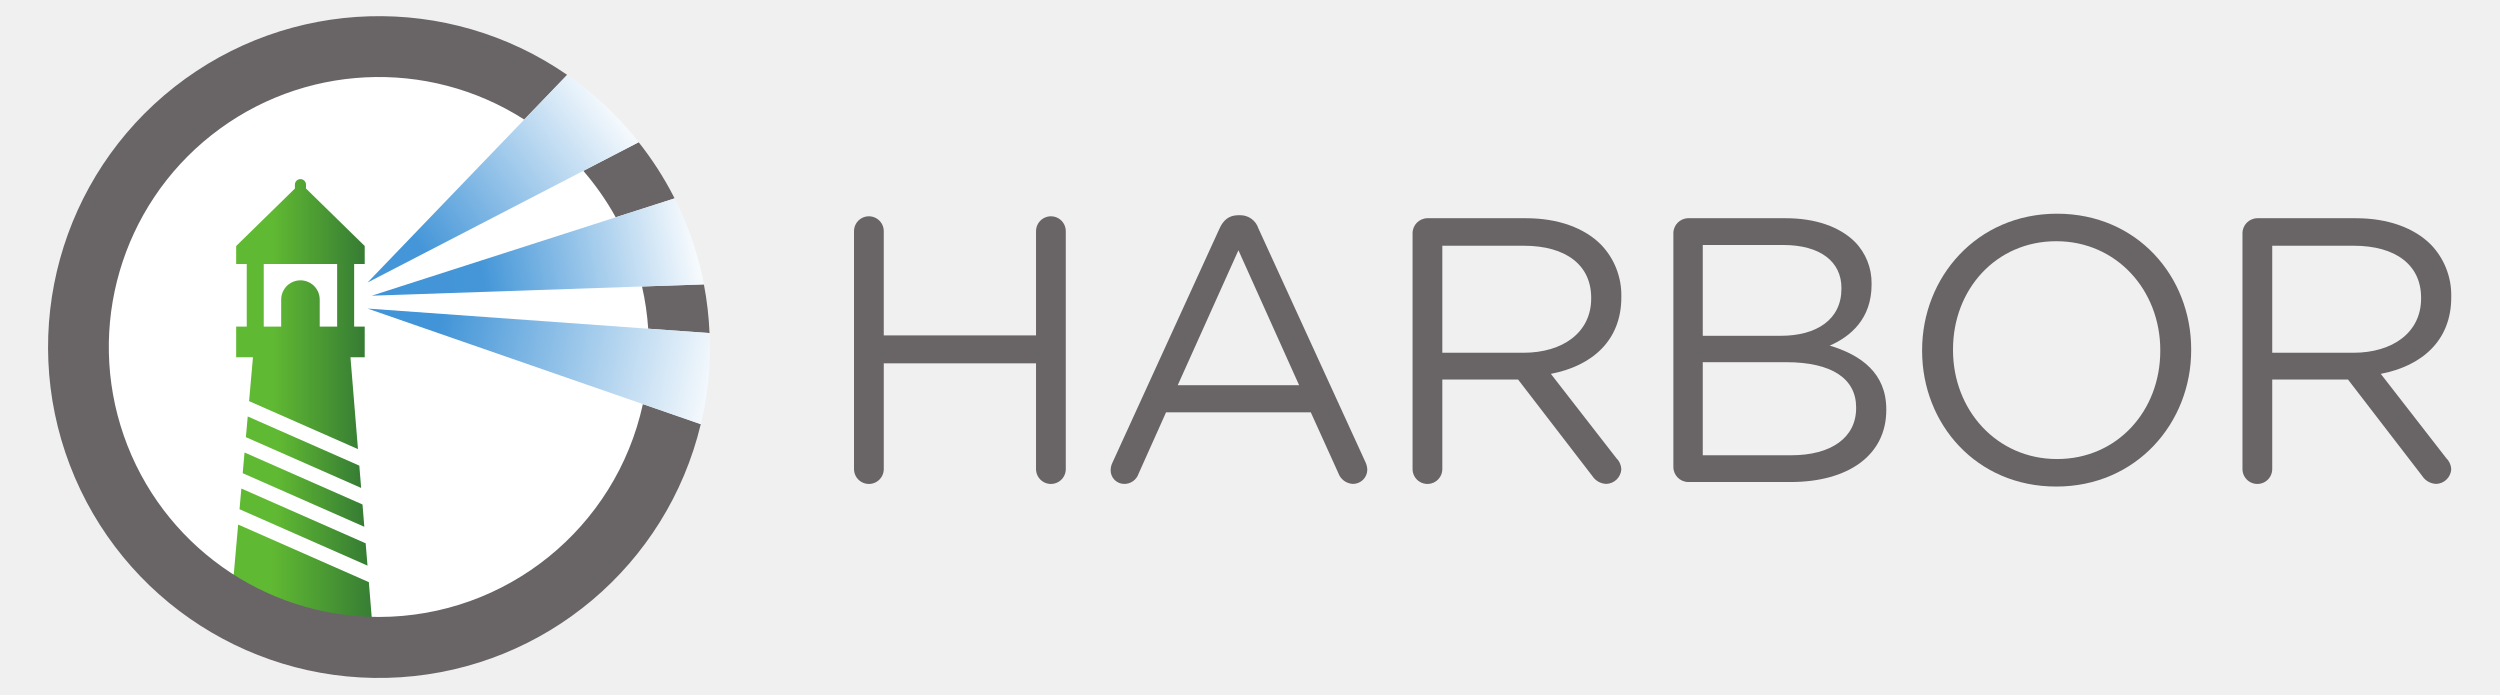
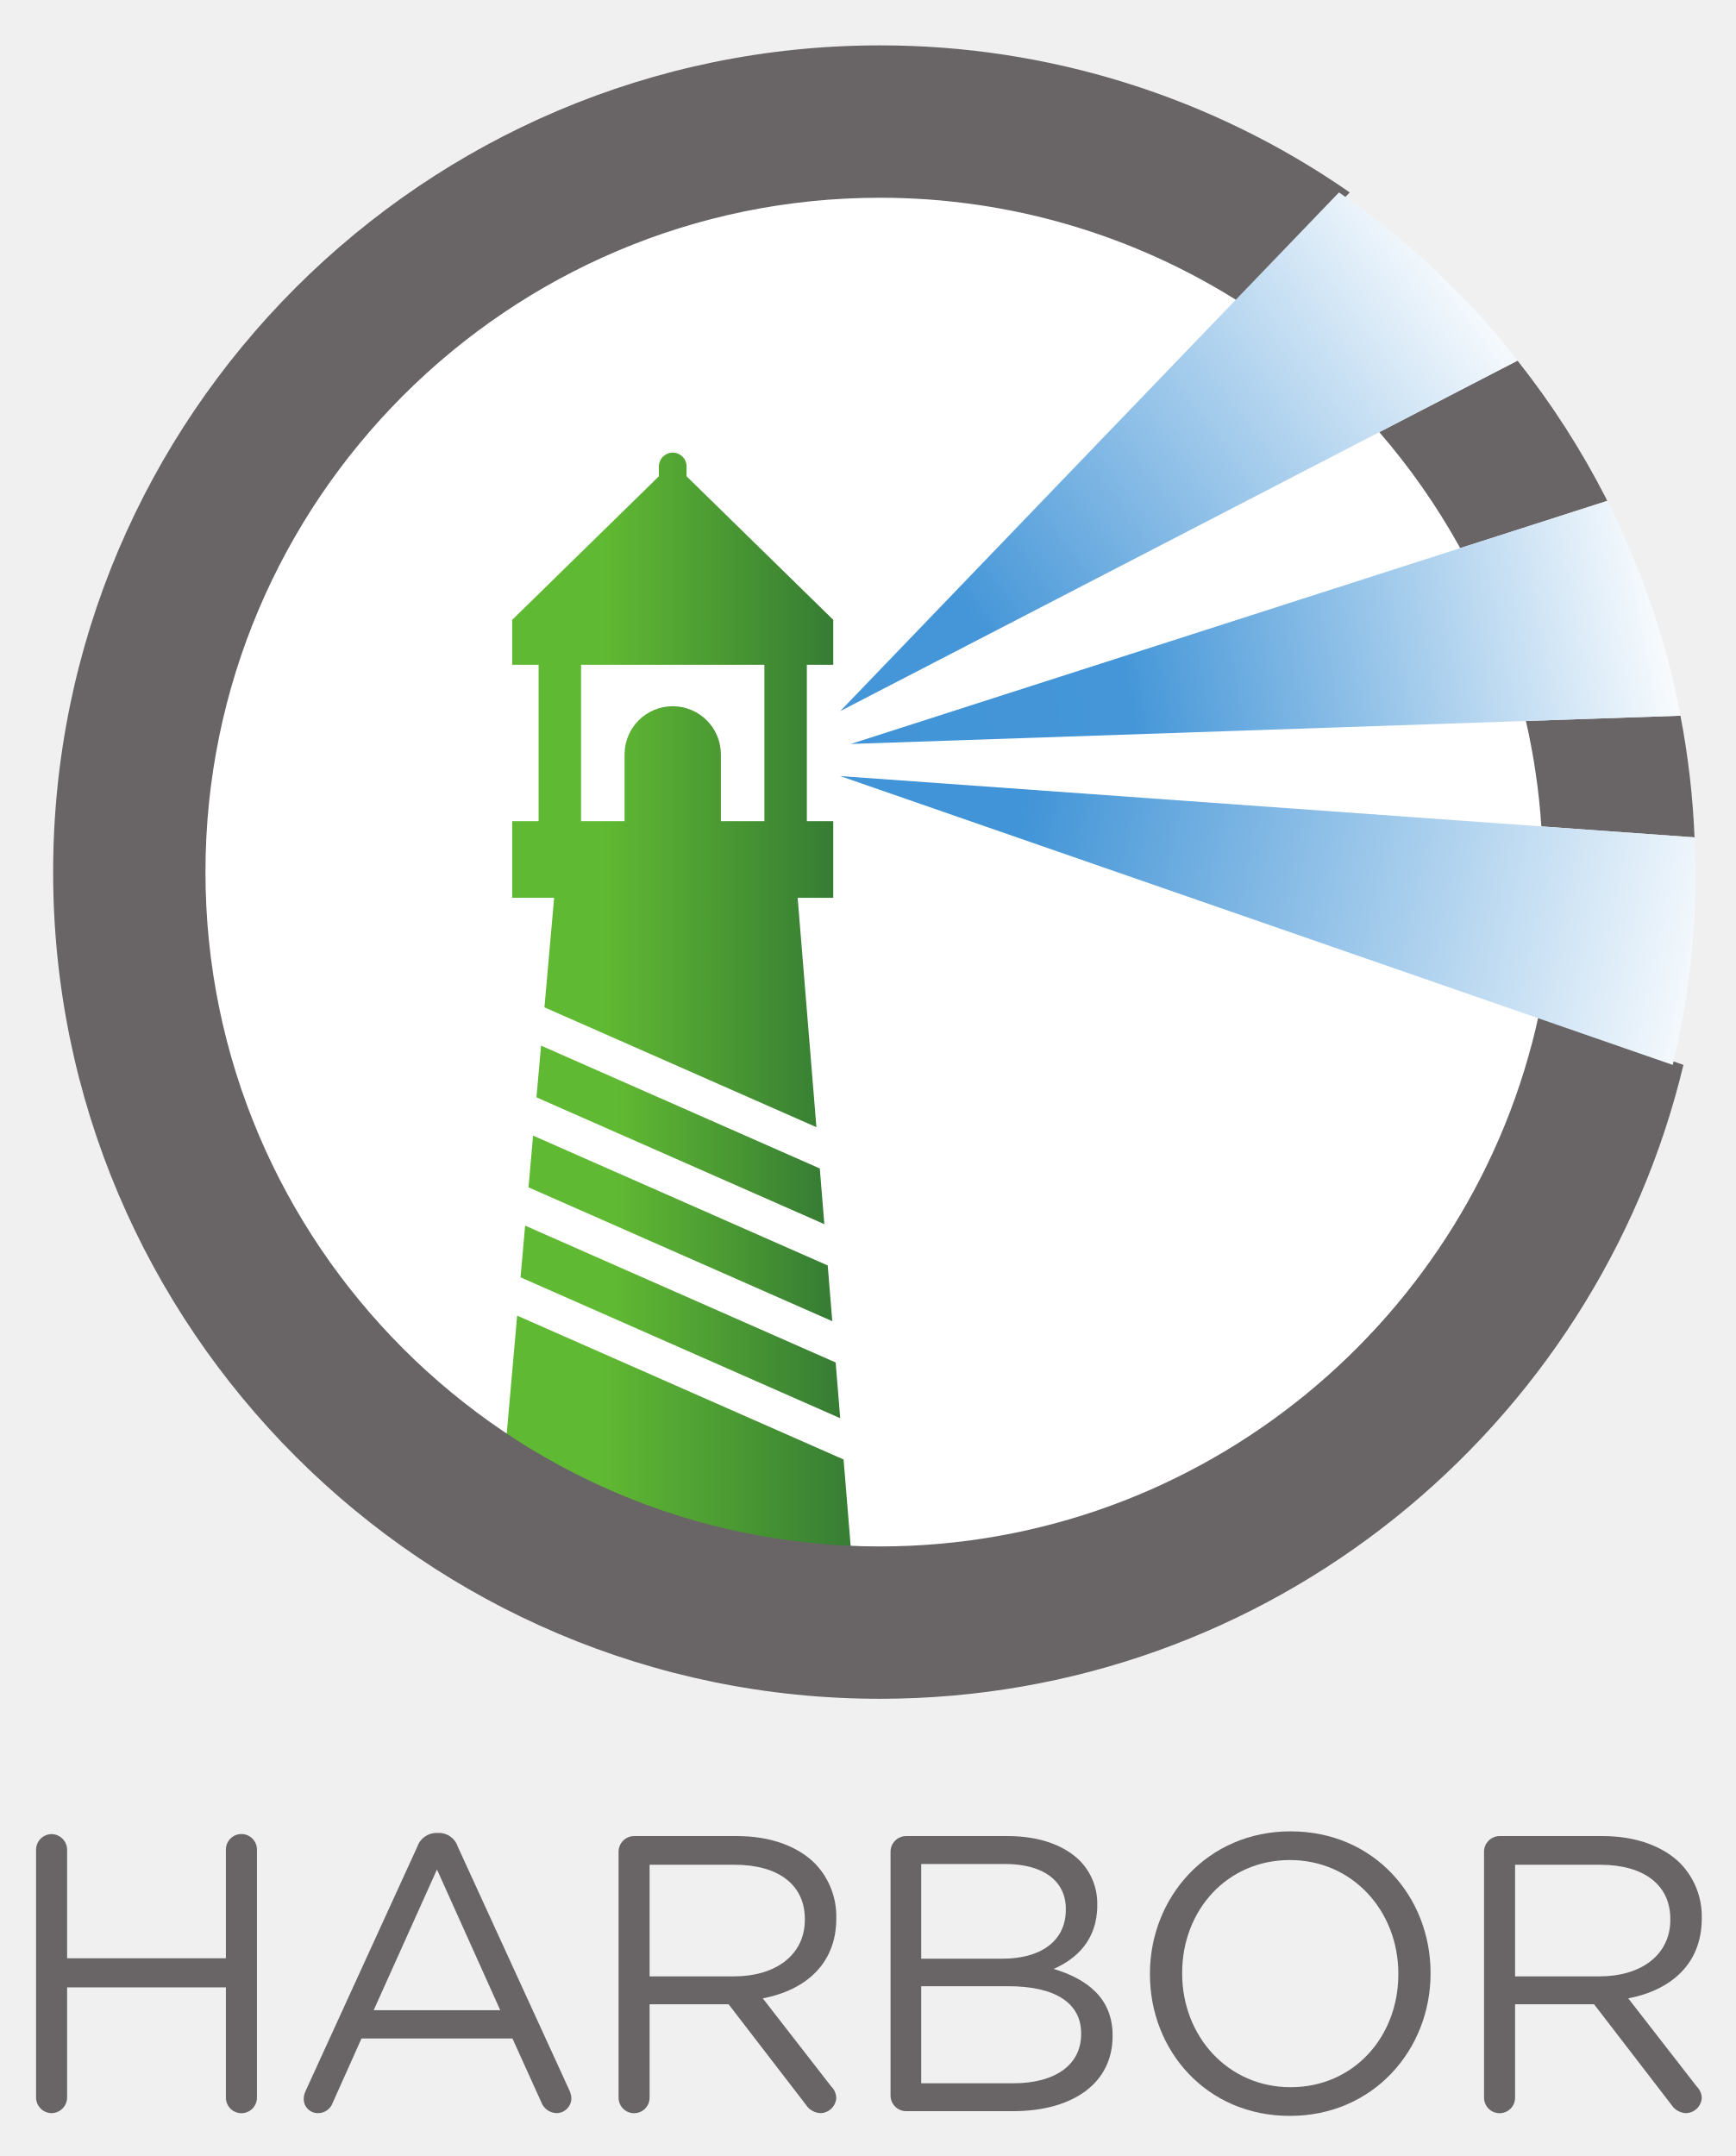
- <svg xmlns="http://www.w3.org/2000/svg" xmlns:xlink="http://www.w3.org/1999/xlink" id="svg2" viewBox="-8.6 -0.5 655.2 182">
+ <svg xmlns="http://www.w3.org/2000/svg" xmlns:xlink="http://www.w3.org/1999/xlink" id="svg2" viewBox="-3.02 -4.863 365.04 453.44">
  <defs>
    <style>.cls-1{fill:none;}.cls-2{fill:#fff;}.cls-3{fill:#696566;}.cls-4{clip-path:url(#clip-path);}.cls-5{fill:url(#linear-gradient);}.cls-6{clip-path:url(#clip-path-2);}.cls-7{fill:url(#linear-gradient-2);}.cls-8{clip-path:url(#clip-path-3);}.cls-9{fill:url(#linear-gradient-3);}.cls-10{clip-path:url(#clip-path-4);}.cls-11{fill:url(#linear-gradient-4);}.cls-12{clip-path:url(#clip-path-5);}.cls-13{fill:url(#linear-gradient-5);}.cls-14{clip-path:url(#clip-path-6);}.cls-15{fill:url(#linear-gradient-6);}.cls-16{clip-path:url(#clip-path-7);}.cls-17{fill:url(#linear-gradient-7);}.cls-18{clip-path:url(#clip-path-8);}.cls-19{fill:url(#linear-gradient-8);}</style>
    <clipPath id="clip-path">
-       <polygon class="cls-1" points="88.068 152.07 53.817 136.977 51.91 158.529 89.575 170.496 88.068 152.07" />
+       <polygon class="cls-1" points="174.401 302.089 105.747 271.836 101.925 315.037 177.422 339.024 174.401 302.089" />
    </clipPath>
-     <linearGradient id="linear-gradient" x1="31.138" y1="477.548" x2="32.376" y2="477.548" gradientTransform="matrix(30.42866, 0, 0, -30.42866, -895.5843, 14684.897)" gradientUnits="userSpaceOnUse">
+     <linearGradient id="linear-gradient" x1="264.788" y1="951.959" x2="267.269" y2="951.959" gradientTransform="matrix(30.42866, 0, 0, -30.42866, -7955.215, 29272.281)" gradientUnits="userSpaceOnUse">
      <stop offset="0" stop-color="#60b932" />
      <stop offset="0.282" stop-color="#60b932" />
      <stop offset="1" stop-color="#367c34" />
    </linearGradient>
    <clipPath id="clip-path-2">
-       <path class="cls-1" d="M60.523,68.689H79.757V85.098H75.192v-7.009a5.053,5.053,0,1,0-10.105,0V85.098H60.523Zm-3.843,35.94L85.216,117.204,83.249,93.139h3.735V85.098h-2.771V68.689h2.771V63.972L71.593,48.912V47.852a1.453,1.453,0,0,0-2.905,0V48.912L53.296,63.972v4.717h2.772V85.098h-2.772v8.041h4.4Z" />
+       <path class="cls-1" d="M119.188,134.954H157.742v32.892h-9.149V153.797a10.128,10.128,0,1,0-20.256,0v14.049h-9.149Zm-7.703,72.041,57.2,25.207L164.741,183.964H172.227v-16.118h-5.554V134.954h5.554v-9.455l-30.85-30.187V93.188a2.912,2.912,0,0,0-5.823,0V95.312l-30.851,30.187V134.954h5.555v32.892h-5.555v16.118h8.82Z" />
    </clipPath>
-     <linearGradient id="linear-gradient-2" x1="30.81" y1="476.94" x2="32.048" y2="476.94" gradientTransform="matrix(27.2148, 0, 0, -27.2148, -785.193, 13061.629)" xlink:href="#linear-gradient" />
+     <linearGradient id="linear-gradient-2" x1="263.774" y1="955.219" x2="266.255" y2="955.219" gradientTransform="matrix(27.2148, 0, 0, -27.2148, -7073.85, 26157.319)" xlink:href="#linear-gradient" />
    <clipPath id="clip-path-3">
-       <polygon class="cls-1" points="55.009 123.515 86.881 137.561 86.403 131.712 55.488 118.09 55.009 123.515" />
+       <polygon class="cls-1" points="108.135 244.851 172.023 273.007 171.064 261.282 109.096 233.977 108.135 244.851" />
    </clipPath>
-     <linearGradient id="linear-gradient-3" x1="30.641" y1="476.024" x2="31.879" y2="476.024" gradientTransform="matrix(25.74947, 0, 0, -25.74947, -733.9887, 12385.194)" xlink:href="#linear-gradient" />
+     <linearGradient id="linear-gradient-3" x1="263.278" y1="953.312" x2="265.759" y2="953.312" gradientTransform="matrix(25.74947, 0, 0, -25.74947, -6671.128, 24800.762)" xlink:href="#linear-gradient" />
    <clipPath id="clip-path-4">
-       <polygon class="cls-1" points="54.173 132.958 87.713 147.739 87.236 141.892 54.654 127.534 54.173 132.958" />
+       <polygon class="cls-1" points="106.46 263.78 173.69 293.409 172.734 281.688 107.423 252.907 106.46 263.78" />
    </clipPath>
-     <linearGradient id="linear-gradient-4" x1="30.802" y1="476.5" x2="32.04" y2="476.5" gradientTransform="matrix(27.09707, 0, 0, -27.09707, -780.4821, 13049.4)" xlink:href="#linear-gradient" />
+     <linearGradient id="linear-gradient-4" x1="263.769" y1="952.771" x2="266.25" y2="952.771" gradientTransform="matrix(27.09707, 0, 0, -27.09707, -7040.897, 26090.446)" xlink:href="#linear-gradient" />
    <clipPath id="clip-path-5">
-       <polygon class="cls-1" points="56.325 108.646 55.844 114.073 86.049 127.382 85.571 121.534 56.325 108.646" />
+       <polygon class="cls-1" points="110.773 215.048 109.81 225.925 170.354 252.602 169.396 240.881 110.773 215.048" />
    </clipPath>
-     <linearGradient id="linear-gradient-5" x1="30.462" y1="475.495" x2="31.7" y2="475.495" gradientTransform="matrix(24.40187, 0, 0, -24.40187, -687.4952, 11720.986)" xlink:href="#linear-gradient" />
+     <linearGradient id="linear-gradient-5" x1="262.733" y1="953.913" x2="265.214" y2="953.913" gradientTransform="matrix(24.40187, 0, 0, -24.40187, -6301.36, 23511.076)" xlink:href="#linear-gradient" />
    <clipPath id="clip-path-6">
-       <path class="cls-1" d="M157.275,34.867a87.461,87.461,0,0,0-14.842-14.035c-.786-.584-1.584-1.149-2.388-1.706l-11.254,11.705L87.713,73.551l56.564-29.273,14.502-7.504C158.277,36.138,157.794,35.488,157.275,34.867Z" />
+       <path class="cls-1" d="M313.126,67.16a175.312,175.312,0,0,0-29.75-28.133c-1.575-1.171-3.176-2.302-4.787-3.421L256.03,59.068l-82.34,85.632L287.071,86.023l29.069-15.042C315.134,69.707,314.164,68.404,313.126,67.16Z" />
    </clipPath>
-     <linearGradient id="linear-gradient-6" x1="30.575" y1="484.412" x2="31.813" y2="484.412" gradientTransform="matrix(53.11107, -39.33333, -39.33333, -53.11107, 17517.839, 27003.581)" gradientUnits="userSpaceOnUse">
+     <linearGradient id="linear-gradient-6" x1="272.14" y1="954.718" x2="274.621" y2="954.718" gradientTransform="matrix(53.11107, -39.33333, -39.33333, -53.11107, 23273.212, 61554.491)" gradientUnits="userSpaceOnUse">
      <stop offset="0" stop-color="#4596d8" />
      <stop offset="0.2" stop-color="#4596d8" />
      <stop offset="1" stop-color="#fff" />
    </linearGradient>
    <clipPath id="clip-path-7">
-       <path class="cls-1" d="M177.461,89.754c-.008-.992-.068-1.972-.109-2.956l-16.072-1.153L87.713,80.365l72.173,25.04,15.172,5.264c.045-.18.096-.356.139-.538a86.632,86.632,0,0,0,2.281-19.691c0-.23-.015-.456-.017-.685Z" />
+       <path class="cls-1" d="M353.588,177.179c-.017-1.989-.136-3.952-.218-5.925l-32.215-2.312L173.69,158.358,318.359,208.549l30.412,10.551c.089-.361.192-.715.278-1.079a173.652,173.652,0,0,0,4.572-39.469c0-.46-.03-.914-.033-1.374Z" />
    </clipPath>
-     <linearGradient id="linear-gradient-7" x1="33.693" y1="483.348" x2="34.931" y2="483.348" gradientTransform="matrix(76.22226, 15.5556, 15.5556, -76.22226, -9999.267, 36398.452)" gradientUnits="userSpaceOnUse">
+     <linearGradient id="linear-gradient-7" x1="270.651" y1="951.955" x2="273.133" y2="951.955" gradientTransform="matrix(76.22226, 15.5556, 15.5556, -76.22226, -35264.323, 68508.97)" gradientUnits="userSpaceOnUse">
      <stop offset="0" stop-color="#4194d7" />
      <stop offset="0.2" stop-color="#4194d7" />
      <stop offset="1" stop-color="#fff" />
    </linearGradient>
    <clipPath id="clip-path-8">
-       <path class="cls-1" d="M175.093,70.298a86.083,86.083,0,0,0-6.9-18.808l-15.434,4.959L88.827,76.994l70.832-2.412,16.215-.553C175.633,72.78,175.387,71.531,175.093,70.298Z" />
+       <path class="cls-1" d="M348.841,138.179a172.551,172.551,0,0,0-13.831-37.7l-30.938,9.941L175.923,151.602l141.98-4.834,32.503-1.108C349.922,143.155,349.429,140.651,348.841,138.179Z" />
    </clipPath>
-     <linearGradient id="linear-gradient-8" x1="32.218" y1="483.434" x2="33.456" y2="483.434" gradientTransform="matrix(70.22226, -12.66667, -12.66667, -70.22226, 3950.148, 34433.631)" gradientUnits="userSpaceOnUse">
+     <linearGradient id="linear-gradient-8" x1="270.972" y1="953.318" x2="273.453" y2="953.318" gradientTransform="matrix(70.22226, -12.66667, -12.66667, -70.22226, -6776.413, 70529.522)" gradientUnits="userSpaceOnUse">
      <stop offset="0" stop-color="#4194d7" />
      <stop offset="0.333" stop-color="#4496d8" />
      <stop offset="1" stop-color="#fff" />
    </linearGradient>
  </defs>
-   <g id="g10">
-     <g id="g12">
-       <path id="path14" class="cls-2" d="M16.471,90.439a74.268,74.268,0,1,1,74.268,74.268A74.268,74.268,0,0,1,16.471,90.439" />
-       <path id="path16" class="cls-3" d="M215.217,60.148a3.901,3.901,0,1,1,7.801,0V87.409h39.903V60.148a3.901,3.901,0,1,1,7.801,0v62.224a3.901,3.901,0,1,1-7.801,0v-27.655H223.019v27.655a3.901,3.901,0,1,1-7.801,0V60.148" />
-       <path id="path18" class="cls-3" d="M331.867,100.445,315.966,65.087,300.064,100.445Zm-48.89,20.249,28.05-61.335c.987-2.174,2.469-3.458,4.938-3.458h.396a4.977,4.977,0,0,1,4.839,3.458l28.048,61.235a5.262,5.262,0,0,1,.495,1.975,3.752,3.752,0,0,1-3.753,3.755,4.259,4.259,0,0,1-3.852-2.865l-7.209-15.902H297.002l-7.211,16.1a3.911,3.911,0,0,1-3.755,2.667,3.542,3.542,0,0,1-3.555-3.557,4.5,4.5,0,0,1,.495-2.073" />
-       <path id="path20" class="cls-3" d="M390.639,91.952c10.371,0,17.778-5.333,17.778-14.222v-.197c0-8.493-6.517-13.631-17.679-13.631H369.404V91.952Zm-29.037-31.309a3.943,3.943,0,0,1,3.852-3.951H391.329c8.496,0,15.311,2.568,19.656,6.913a19.094,19.094,0,0,1,5.334,13.63v.197c0,11.359-7.704,17.976-18.47,20.05l17.186,22.123a4.249,4.249,0,0,1,1.284,2.865,4.081,4.081,0,0,1-3.953,3.852,4.546,4.546,0,0,1-3.652-2.075l-19.458-25.285H369.404v23.408a3.901,3.901,0,1,1-7.801,0V60.643" />
-       <path id="path22" class="cls-3" d="M460.868,118.816c10.47,0,16.987-4.641,16.987-12.345v-.198c0-7.507-6.321-11.852-18.371-11.852H437.659v24.395Zm-2.766-31.309c9.384,0,15.902-4.246,15.902-12.346v-.197c0-6.814-5.431-11.259-15.307-11.259H437.659V87.507ZM429.955,60.643a3.943,3.943,0,0,1,3.852-3.951h25.581c7.9,0,14.122,2.271,18.073,6.123a15.358,15.358,0,0,1,4.444,11.063v.197c0,8.988-5.53,13.631-10.962,16,8.196,2.469,14.814,7.21,14.814,16.692v.198c0,11.852-9.977,18.864-25.088,18.864H433.807a3.942,3.942,0,0,1-3.852-3.949V60.643" />
-       <path id="path24" class="cls-3" d="M557.566,91.458v-.197c0-15.704-11.457-28.543-27.261-28.543-15.803,0-27.061,12.642-27.061,28.345v.198c0,15.704,11.457,28.544,27.26,28.544C546.307,119.805,557.566,107.162,557.566,91.458Zm-62.421,0v-.197c0-19.062,14.32-35.754,35.358-35.754,21.039,0,35.162,16.494,35.162,35.556v.198c0,19.063-14.322,35.755-35.36,35.755s-35.16-16.495-35.16-35.558" />
-       <path id="path26" class="cls-3" d="M608.143,91.952c10.371,0,17.778-5.333,17.778-14.222v-.197c0-8.493-6.517-13.631-17.679-13.631H586.907V91.952Zm-29.037-31.309a3.943,3.943,0,0,1,3.852-3.951h25.875c8.496,0,15.311,2.568,19.656,6.913a19.094,19.094,0,0,1,5.334,13.63v.197c0,11.359-7.704,17.976-18.47,20.05l17.186,22.123a4.249,4.249,0,0,1,1.284,2.865,4.081,4.081,0,0,1-3.953,3.852,4.546,4.546,0,0,1-3.652-2.075L606.761,98.964H586.907v23.408a3.901,3.901,0,1,1-7.801,0V60.643" />
-       <g id="g30">
-         <g class="cls-4">
-           <g id="g32">
-             <path id="path46" class="cls-5" d="M88.068,152.07,53.817,136.977,51.91,158.529,89.575,170.496l-1.507-18.426" />
-           </g>
-         </g>
+   <path id="path14" class="cls-2" d="M30.888,178.552A148.868,148.868,0,1,1,179.757,327.42a148.868,148.868,0,0,1-148.869-148.867" />
+   <path id="path16" class="cls-3" d="M4.566,384.183A3.3,3.3,0,0,1,7.79,380.876a3.316,3.316,0,0,1,3.305,3.307v22.814H44.49v-22.814a3.265,3.265,0,1,1,6.529,0V436.257a3.265,3.265,0,1,1-6.529,0V413.113H11.095V436.257a3.316,3.316,0,0,1-3.305,3.307A3.3,3.3,0,0,1,4.566,436.257V384.183" />
+   <path id="path18" class="cls-3" d="M102.188,417.907,88.881,388.316,75.573,417.907ZM61.274,434.853,84.748,383.522a4.266,4.266,0,0,1,4.132-2.894h.331a4.165,4.165,0,0,1,4.05,2.894L116.735,434.768a4.404,4.404,0,0,1,.414,1.653,3.14,3.14,0,0,1-3.141,3.142,3.564,3.564,0,0,1-3.224-2.398l-6.033-13.308h-31.741L66.977,437.332a3.273,3.273,0,0,1-3.142,2.232,2.964,2.964,0,0,1-2.975-2.977,3.766,3.766,0,0,1,.414-1.735" />
+   <path id="path20" class="cls-3" d="M151.374,410.798c8.679,0,14.878-4.463,14.878-11.902v-.165c0-7.108-5.454-11.408-14.795-11.408H133.602v23.475Zm-24.301-26.202a3.299,3.299,0,0,1,3.224-3.307h21.654c7.11,0,12.813,2.149,16.45,5.786a15.98,15.98,0,0,1,4.464,11.407v.165c0,9.506-6.447,15.044-15.457,16.78l14.382,18.515a3.556,3.556,0,0,1,1.075,2.398,3.415,3.415,0,0,1-3.308,3.224,3.805,3.805,0,0,1-3.057-1.736l-16.284-21.16H133.602V436.257a3.265,3.265,0,1,1-6.529,0v-51.66" />
+   <path id="path22" class="cls-3" d="M210.147,433.281c8.762,0,14.216-3.884,14.216-10.331v-.166c0-6.282-5.29-9.919-15.374-9.919H190.724v20.416Zm-2.315-26.202c7.853,0,13.308-3.554,13.308-10.332v-.165c0-5.703-4.545-9.422-12.81-9.422h-17.606v19.92Zm-23.556-22.482A3.299,3.299,0,0,1,187.5,381.29h21.408c6.612,0,11.819,1.901,15.125,5.124a12.853,12.853,0,0,1,3.72,9.258v.165c0,7.522-4.628,11.407-9.174,13.39,6.859,2.066,12.398,6.034,12.398,13.969v.166c0,9.919-8.349,15.787-20.995,15.787H187.5a3.299,3.299,0,0,1-3.224-3.305v-51.247" />
+   <path id="path24" class="cls-3" d="M291.072,410.385v-.165c0-13.142-9.588-23.887-22.814-23.887-13.225,0-22.647,10.58-22.647,23.721v.166c0,13.142,9.588,23.888,22.813,23.888C281.65,434.108,291.072,423.528,291.072,410.385Zm-52.239,0v-.165c0-15.952,11.985-29.922,29.59-29.922,17.607,0,29.426,13.804,29.426,29.756v.166c0,15.953-11.986,29.922-29.592,29.922S238.833,426.338,238.833,410.385" />
+   <path id="path26" class="cls-3" d="M333.398,410.798c8.679,0,14.878-4.463,14.878-11.902v-.165c0-7.108-5.454-11.408-14.795-11.408H315.627v23.475Zm-24.301-26.202a3.299,3.299,0,0,1,3.224-3.307h21.654c7.11,0,12.813,2.149,16.45,5.786a15.98,15.98,0,0,1,4.464,11.407v.165c0,9.506-6.447,15.044-15.457,16.78L353.815,433.942a3.556,3.556,0,0,1,1.075,2.398,3.415,3.415,0,0,1-3.308,3.224,3.805,3.805,0,0,1-3.057-1.736l-16.283-21.16H315.627V436.257a3.265,3.265,0,1,1-6.529,0v-51.66" />
+   <g id="g30">
+     <g class="cls-4">
+       <g id="g32">
+         <path id="path46" class="cls-5" d="M174.401,302.089l-68.654-30.253-3.822,43.201L177.422,339.024l-3.02-36.935" />
      </g>
-       <g id="g48">
-         <g class="cls-6">
-           <g id="g50">
-             <path id="path64" class="cls-7" d="M60.523,68.689H79.757V85.098H75.192v-7.009a5.053,5.053,0,1,0-10.105,0V85.098H60.523Zm-3.843,35.94L85.216,117.204,83.249,93.139h3.735V85.098h-2.771V68.689h2.771V63.972L71.593,48.912V47.852a1.453,1.453,0,0,0-2.905,0V48.912L53.296,63.972v4.717h2.772V85.098h-2.772v8.041h4.4l-1.017,11.49" />
-           </g>
-         </g>
+     </g>
+   </g>
+   <g id="g48">
+     <g class="cls-6">
+       <g id="g50">
+         <path id="path64" class="cls-7" d="M119.188,134.954H157.742v32.892h-9.149V153.797a10.128,10.128,0,1,0-20.256,0v14.049h-9.149Zm-7.703,72.041,57.2,25.207L164.741,183.964H172.227v-16.118h-5.554V134.954h5.554v-9.455l-30.85-30.187V93.188a2.912,2.912,0,0,0-5.823,0V95.312l-30.851,30.187V134.954h5.555v32.892h-5.555v16.118h8.82l-2.038,23.031" />
      </g>
-       <g id="g66">
-         <g class="cls-8">
-           <g id="g68">
-             <path id="path82" class="cls-9" d="M55.009,123.515,86.881,137.561l-.478-5.849L55.488,118.09l-.48,5.425" />
-           </g>
-         </g>
+     </g>
+   </g>
+   <g id="g66">
+     <g class="cls-8">
+       <g id="g68">
+         <path id="path82" class="cls-9" d="M108.135,244.851l63.888,28.156-.959-11.725L109.096,233.977l-.961,10.874" />
      </g>
-       <g id="g84">
-         <g class="cls-10">
-           <g id="g86">
-             <path id="path100" class="cls-11" d="M54.173,132.958,87.713,147.739l-.477-5.847L54.654,127.534l-.48,5.424" />
-           </g>
-         </g>
+     </g>
+   </g>
+   <g id="g84">
+     <g class="cls-10">
+       <g id="g86">
+         <path id="path100" class="cls-11" d="M106.46,263.78l67.229,29.629-.956-11.72-65.311-28.781-.963,10.873" />
      </g>
-       <g id="g102">
-         <g class="cls-12">
-           <g id="g104">
-             <path id="path118" class="cls-13" d="M56.325,108.646l-.48,5.426,30.205,13.309-.478-5.847L56.325,108.646" />
-           </g>
-         </g>
+     </g>
+   </g>
+   <g id="g102">
+     <g class="cls-12">
+       <g id="g104">
+         <path id="path118" class="cls-13" d="M110.773,215.048l-.963,10.877,60.544,26.677-.959-11.721L110.773,215.048" />
      </g>
-       <path id="path120" class="cls-3" d="M152.758,56.449l15.434-4.959c-.056-.109-.102-.224-.158-.332a87.009,87.009,0,0,0-9.255-14.385l-14.502,7.504a71.197,71.197,0,0,1,8.344,11.908c.048.086.089.177.137.264" />
-       <path id="path122" class="cls-3" d="M161.281,85.645l16.072,1.153a86.238,86.238,0,0,0-1.479-12.768l-16.215.553a70.327,70.327,0,0,1,1.622,11.062" />
-       <path id="path124" class="cls-3" d="M90.74,161.193a70.754,70.754,0,1,1,38.051-130.363l11.254-11.705a86.723,86.723,0,1,0,35.013,91.542l-15.172-5.264a70.867,70.867,0,0,1-69.146,55.789" />
-       <g id="g126">
-         <g class="cls-14">
-           <g id="g128">
-             <path id="path142" class="cls-15" d="M157.275,34.867a87.461,87.461,0,0,0-14.842-14.035c-.786-.584-1.584-1.149-2.388-1.706l-11.254,11.705L87.713,73.551l56.564-29.273,14.502-7.504c-.502-.635-.985-1.286-1.504-1.906" />
-           </g>
-         </g>
+     </g>
+   </g>
+   <path id="path120" class="cls-3" d="M304.071,110.421l30.938-9.941c-.112-.218-.205-.45-.318-.665a174.408,174.408,0,0,0-18.552-28.834L287.071,86.023a142.712,142.712,0,0,1,16.726,23.868c.096.172.179.354.275.529" />
+   <path id="path122" class="cls-3" d="M321.155,168.942l32.215,2.312a172.861,172.861,0,0,0-2.964-25.593l-32.503,1.108a140.969,140.969,0,0,1,3.252,22.174" />
+   <path id="path124" class="cls-3" d="M182.022,320.377c-78.203,0-141.829-63.623-141.829-141.825,0-78.202,63.625-141.824,141.829-141.824a140.929,140.929,0,0,1,76.273,22.34l22.558-23.462a172.86,172.86,0,0,0-98.831-30.925c-95.871,0-173.867,78-173.867,173.87,0,95.871,77.996,173.87,173.867,173.87,81.903,0,150.69-56.956,169.014-133.322l-30.412-10.551c-13.805,63.838-70.692,111.827-138.602,111.827" />
+   <g id="g126">
+     <g class="cls-14">
+       <g id="g128">
+         <path id="path142" class="cls-15" d="M313.126,67.16a175.312,175.312,0,0,0-29.75-28.133c-1.575-1.171-3.176-2.302-4.787-3.421L256.03,59.068l-82.34,85.632L287.071,86.023l29.069-15.042c-1.006-1.274-1.975-2.577-3.014-3.821" />
      </g>
-       <g id="g144">
-         <g class="cls-16">
-           <g id="g146">
-             <path id="path160" class="cls-17" d="M177.461,89.754c-.008-.992-.068-1.972-.109-2.956l-16.072-1.153L87.713,80.365l72.173,25.04,15.172,5.264c.045-.18.096-.356.139-.538a86.632,86.632,0,0,0,2.281-19.691c0-.23-.015-.456-.017-.685" />
-           </g>
-         </g>
+     </g>
+   </g>
+   <g id="g144">
+     <g class="cls-16">
+       <g id="g146">
+         <path id="path160" class="cls-17" d="M353.588,177.179c-.017-1.989-.136-3.952-.218-5.925l-32.215-2.312L173.69,158.358,318.359,208.549l30.412,10.551c.089-.361.192-.715.278-1.079a173.652,173.652,0,0,0,4.572-39.469c0-.46-.03-.914-.033-1.374" />
      </g>
-       <g id="g162">
-         <g class="cls-18">
-           <g id="g164">
-             <path id="path178" class="cls-19" d="M175.093,70.298a86.083,86.083,0,0,0-6.9-18.808l-15.434,4.959L88.827,76.994l70.832-2.412,16.215-.553c-.241-1.25-.487-2.499-.781-3.732" />
-           </g>
-         </g>
+     </g>
+   </g>
+   <g id="g162">
+     <g class="cls-18">
+       <g id="g164">
+         <path id="path178" class="cls-19" d="M348.841,138.179a172.551,172.551,0,0,0-13.831-37.7l-30.938,9.941L175.923,151.602l141.98-4.834,32.503-1.108c-.483-2.506-.976-5.01-1.565-7.481" />
      </g>
    </g>
  </g>
</svg>
